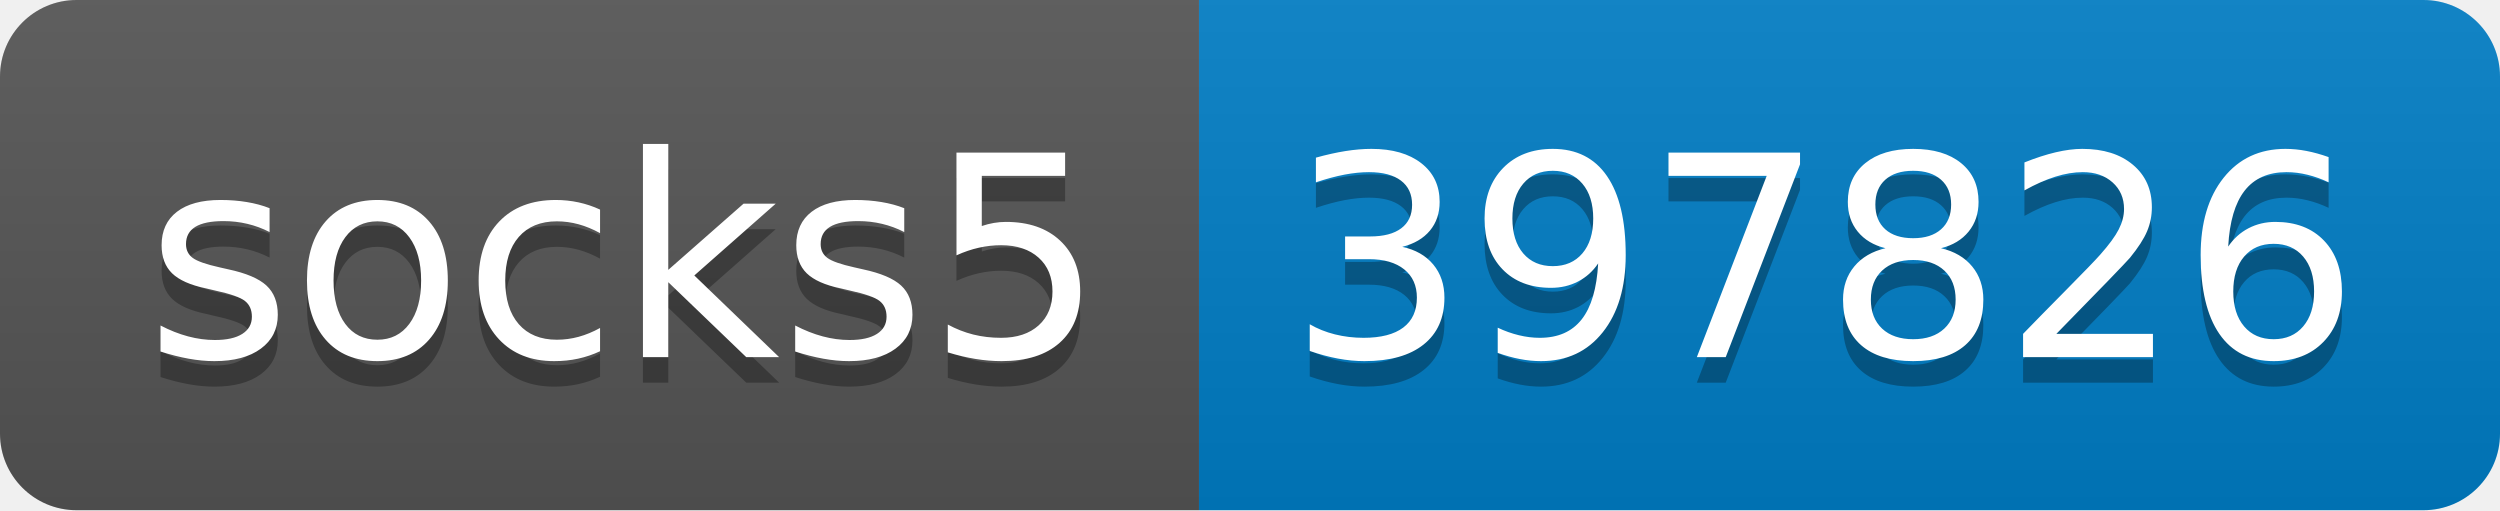
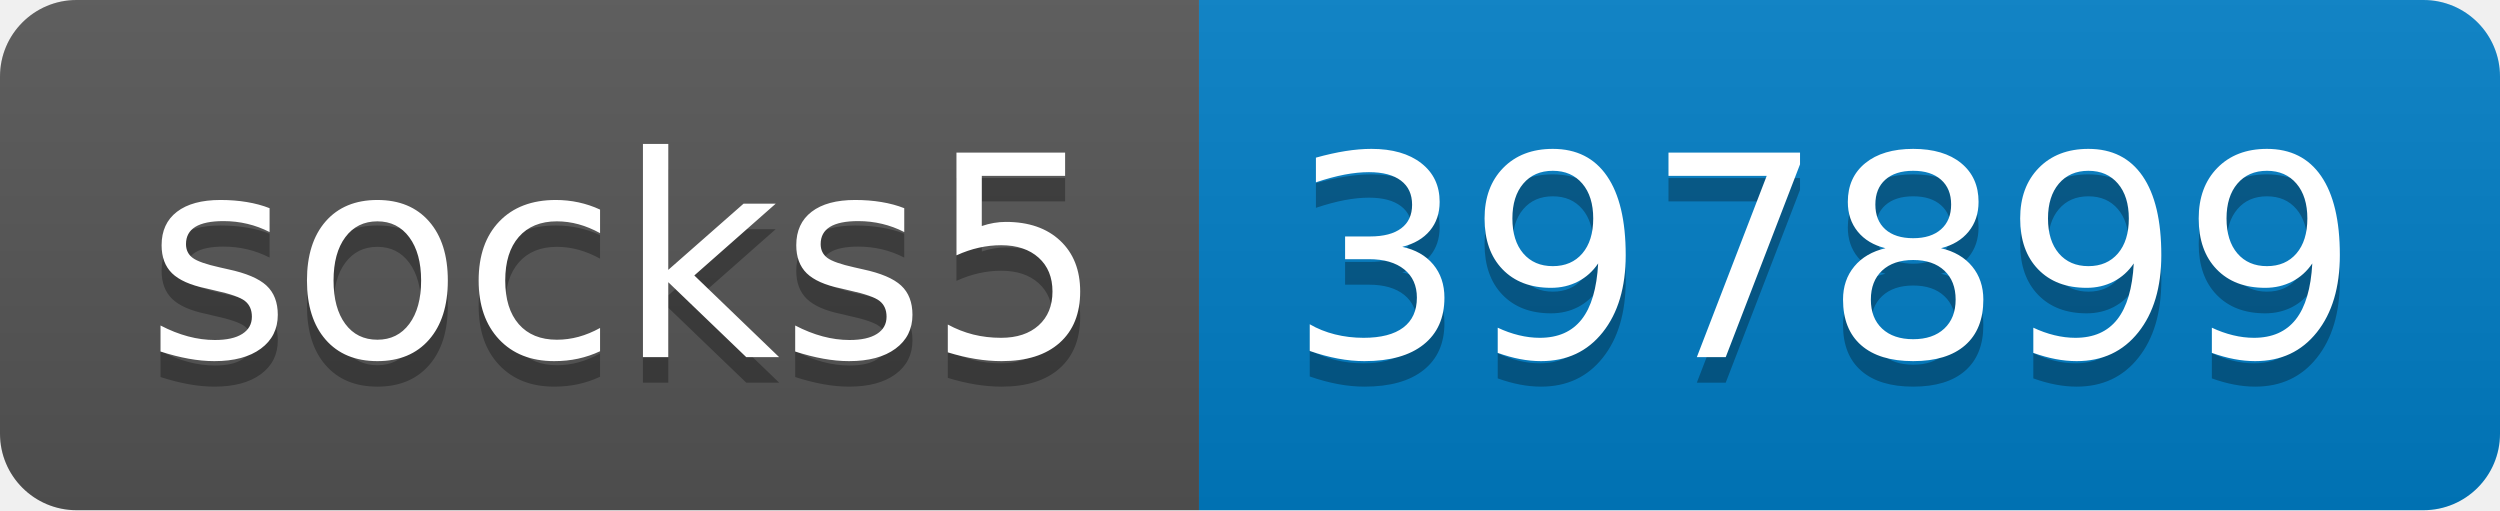
- <svg xmlns="http://www.w3.org/2000/svg" width="98" height="20" role="img" aria-label="socks5: 397826">
+ <svg xmlns="http://www.w3.org/2000/svg" width="98" height="20" role="img" aria-label="socks5: 397899">
  <linearGradient id="s" x2="0" y2="100%">
    <stop offset="0" stop-color="#bbb" stop-opacity=".1" />
    <stop offset="1" stop-opacity=".1" />
  </linearGradient>
  <clipPath id="r">
    <rect width="98" height="20" rx="3" fill="#fff" />
  </clipPath>
  <g clip-path="url(#r)">
    <rect width="47" height="20" fill="#555" />
    <rect x="47" width="51" height="20" fill="#007ec6" />
    <rect width="98" height="20" fill="url(#s)" />
  </g>
  <g fill="#fff" text-anchor="middle" font-family="Verdana,Geneva,DejaVu Sans,sans-serif" text-rendering="geometricPrecision" font-size="110">
    <text aria-hidden="true" x="245" y="150" fill="#010101" fill-opacity=".3" transform="scale(.1)" textLength="370">socks5</text>
    <text x="245" y="140" transform="scale(.1)" fill="#fff" textLength="370">socks5</text>
-     <text aria-hidden="true" x="715" y="150" fill="#010101" fill-opacity=".3" transform="scale(.1)" textLength="410">397826</text>
-     <text x="715" y="140" transform="scale(.1)" fill="#fff" textLength="410">397826</text>
+     <text aria-hidden="true" x="715" y="150" fill="#010101" fill-opacity=".3" transform="scale(.1)" textLength="410">397899</text>
+     <text x="715" y="140" transform="scale(.1)" fill="#fff" textLength="410">397899</text>
  </g>
</svg>
